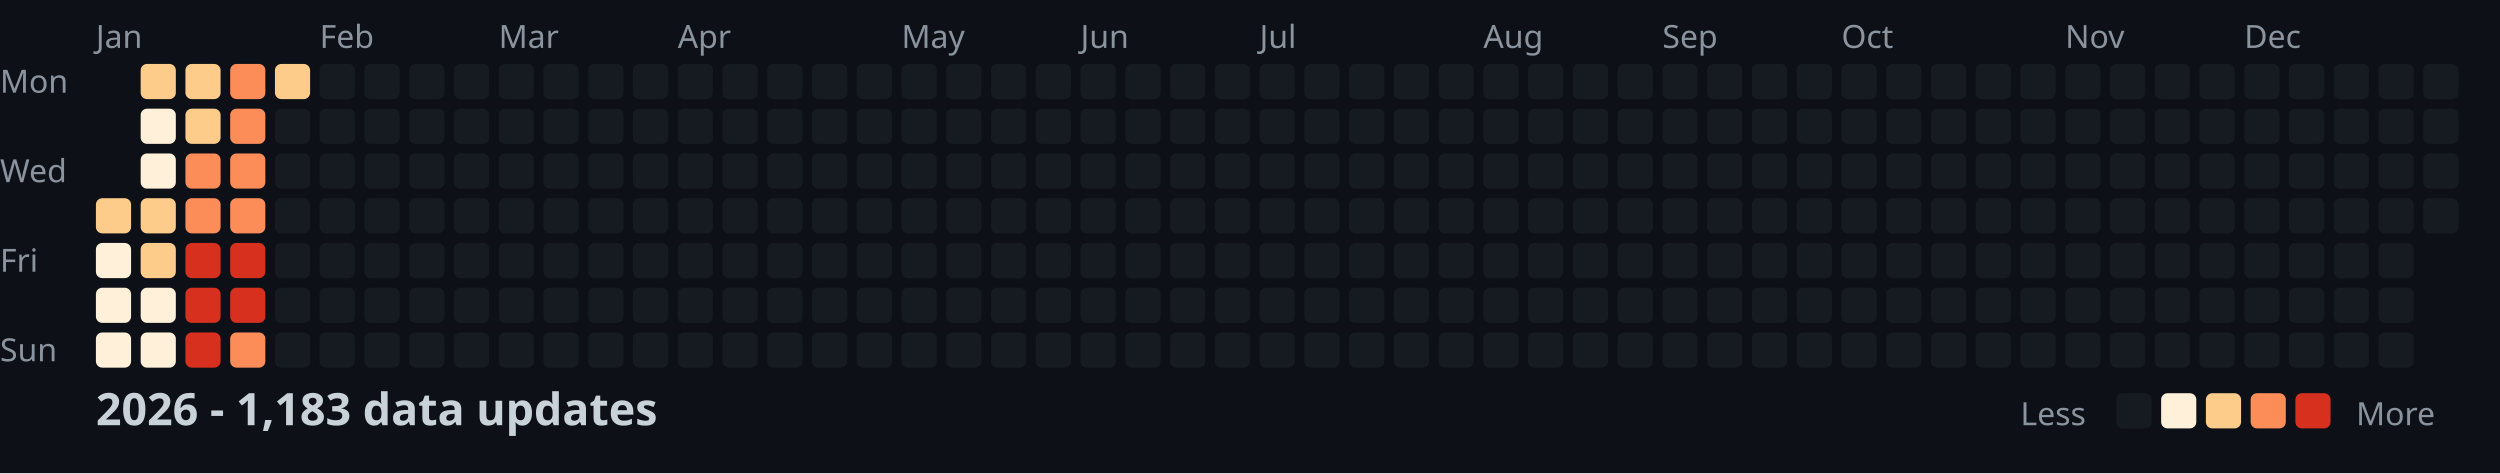
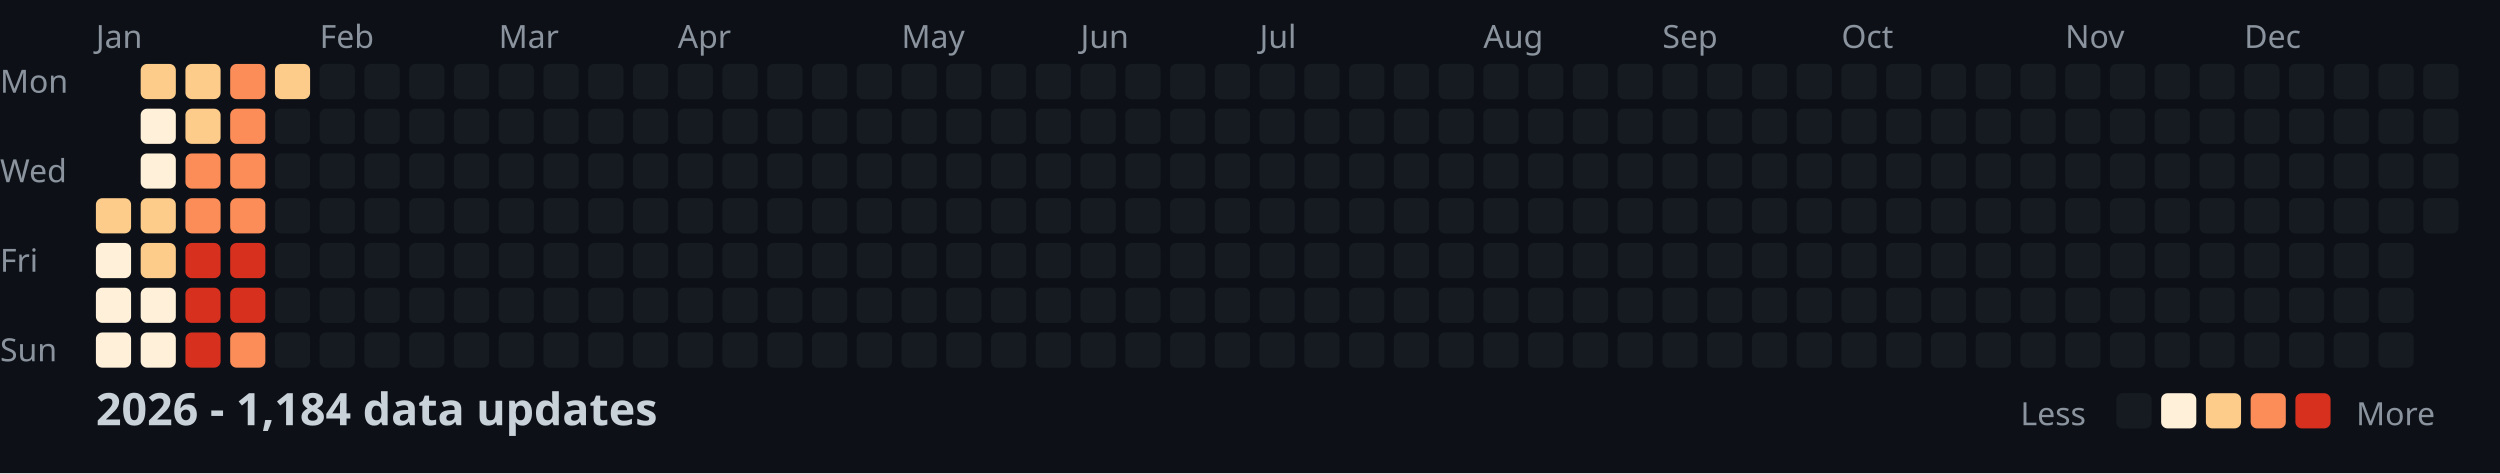
<svg xmlns="http://www.w3.org/2000/svg" width="782" height="148">
  <style>
    .month { font: 10px sans-serif; fill: #8b949e; }
    .day { font: 10px sans-serif; fill: #8b949e; }
    .title { font: bold 14px sans-serif; fill: #c9d1d9; }
    .legend { font: 10px sans-serif; fill: #8b949e; }
  </style>
  <rect width="100%" height="100%" fill="#0d1117" />
  <text x="0" y="29" class="day">Mon</text>
  <text x="0" y="57" class="day">Wed</text>
  <text x="0" y="85" class="day">Fri</text>
  <text x="0" y="113" class="day">Sun</text>
  <text x="30" y="15" class="month">Jan</text>
  <text x="100" y="15" class="month">Feb</text>
  <text x="156" y="15" class="month">Mar</text>
  <text x="212" y="15" class="month">Apr</text>
  <text x="282" y="15" class="month">May</text>
  <text x="338" y="15" class="month">Jun</text>
  <text x="394" y="15" class="month">Jul</text>
  <text x="464" y="15" class="month">Aug</text>
  <text x="520" y="15" class="month">Sep</text>
  <text x="576" y="15" class="month">Oct</text>
  <text x="646" y="15" class="month">Nov</text>
  <text x="702" y="15" class="month">Dec</text>
  <rect x="30" y="62" width="11" height="11" fill="#fdcc8a" rx="2" />
  <rect x="30" y="76" width="11" height="11" fill="#fef0d9" rx="2" />
  <rect x="30" y="90" width="11" height="11" fill="#fef0d9" rx="2" />
  <rect x="30" y="104" width="11" height="11" fill="#fef0d9" rx="2" />
  <rect x="44" y="20" width="11" height="11" fill="#fdcc8a" rx="2" />
  <rect x="44" y="34" width="11" height="11" fill="#fef0d9" rx="2" />
  <rect x="44" y="48" width="11" height="11" fill="#fef0d9" rx="2" />
  <rect x="44" y="62" width="11" height="11" fill="#fdcc8a" rx="2" />
  <rect x="44" y="76" width="11" height="11" fill="#fdcc8a" rx="2" />
  <rect x="44" y="90" width="11" height="11" fill="#fef0d9" rx="2" />
  <rect x="44" y="104" width="11" height="11" fill="#fef0d9" rx="2" />
  <rect x="58" y="20" width="11" height="11" fill="#fdcc8a" rx="2" />
  <rect x="58" y="34" width="11" height="11" fill="#fdcc8a" rx="2" />
  <rect x="58" y="48" width="11" height="11" fill="#fc8d59" rx="2" />
  <rect x="58" y="62" width="11" height="11" fill="#fc8d59" rx="2" />
  <rect x="58" y="76" width="11" height="11" fill="#d7301f" rx="2" />
  <rect x="58" y="90" width="11" height="11" fill="#d7301f" rx="2" />
  <rect x="58" y="104" width="11" height="11" fill="#d7301f" rx="2" />
  <rect x="72" y="20" width="11" height="11" fill="#fc8d59" rx="2" />
  <rect x="72" y="34" width="11" height="11" fill="#fc8d59" rx="2" />
  <rect x="72" y="48" width="11" height="11" fill="#fc8d59" rx="2" />
  <rect x="72" y="62" width="11" height="11" fill="#fc8d59" rx="2" />
  <rect x="72" y="76" width="11" height="11" fill="#d7301f" rx="2" />
  <rect x="72" y="90" width="11" height="11" fill="#d7301f" rx="2" />
  <rect x="72" y="104" width="11" height="11" fill="#fc8d59" rx="2" />
  <rect x="86" y="20" width="11" height="11" fill="#fdcc8a" rx="2" />
  <rect x="86" y="34" width="11" height="11" fill="#161b22" rx="2" />
  <rect x="86" y="48" width="11" height="11" fill="#161b22" rx="2" />
  <rect x="86" y="62" width="11" height="11" fill="#161b22" rx="2" />
  <rect x="86" y="76" width="11" height="11" fill="#161b22" rx="2" />
  <rect x="86" y="90" width="11" height="11" fill="#161b22" rx="2" />
  <rect x="86" y="104" width="11" height="11" fill="#161b22" rx="2" />
  <rect x="100" y="20" width="11" height="11" fill="#161b22" rx="2" />
  <rect x="100" y="34" width="11" height="11" fill="#161b22" rx="2" />
  <rect x="100" y="48" width="11" height="11" fill="#161b22" rx="2" />
  <rect x="100" y="62" width="11" height="11" fill="#161b22" rx="2" />
  <rect x="100" y="76" width="11" height="11" fill="#161b22" rx="2" />
  <rect x="100" y="90" width="11" height="11" fill="#161b22" rx="2" />
  <rect x="100" y="104" width="11" height="11" fill="#161b22" rx="2" />
  <rect x="114" y="20" width="11" height="11" fill="#161b22" rx="2" />
  <rect x="114" y="34" width="11" height="11" fill="#161b22" rx="2" />
  <rect x="114" y="48" width="11" height="11" fill="#161b22" rx="2" />
  <rect x="114" y="62" width="11" height="11" fill="#161b22" rx="2" />
  <rect x="114" y="76" width="11" height="11" fill="#161b22" rx="2" />
  <rect x="114" y="90" width="11" height="11" fill="#161b22" rx="2" />
  <rect x="114" y="104" width="11" height="11" fill="#161b22" rx="2" />
  <rect x="128" y="20" width="11" height="11" fill="#161b22" rx="2" />
  <rect x="128" y="34" width="11" height="11" fill="#161b22" rx="2" />
  <rect x="128" y="48" width="11" height="11" fill="#161b22" rx="2" />
  <rect x="128" y="62" width="11" height="11" fill="#161b22" rx="2" />
  <rect x="128" y="76" width="11" height="11" fill="#161b22" rx="2" />
  <rect x="128" y="90" width="11" height="11" fill="#161b22" rx="2" />
  <rect x="128" y="104" width="11" height="11" fill="#161b22" rx="2" />
  <rect x="142" y="20" width="11" height="11" fill="#161b22" rx="2" />
  <rect x="142" y="34" width="11" height="11" fill="#161b22" rx="2" />
  <rect x="142" y="48" width="11" height="11" fill="#161b22" rx="2" />
  <rect x="142" y="62" width="11" height="11" fill="#161b22" rx="2" />
  <rect x="142" y="76" width="11" height="11" fill="#161b22" rx="2" />
  <rect x="142" y="90" width="11" height="11" fill="#161b22" rx="2" />
  <rect x="142" y="104" width="11" height="11" fill="#161b22" rx="2" />
  <rect x="156" y="20" width="11" height="11" fill="#161b22" rx="2" />
  <rect x="156" y="34" width="11" height="11" fill="#161b22" rx="2" />
  <rect x="156" y="48" width="11" height="11" fill="#161b22" rx="2" />
  <rect x="156" y="62" width="11" height="11" fill="#161b22" rx="2" />
  <rect x="156" y="76" width="11" height="11" fill="#161b22" rx="2" />
  <rect x="156" y="90" width="11" height="11" fill="#161b22" rx="2" />
  <rect x="156" y="104" width="11" height="11" fill="#161b22" rx="2" />
  <rect x="170" y="20" width="11" height="11" fill="#161b22" rx="2" />
  <rect x="170" y="34" width="11" height="11" fill="#161b22" rx="2" />
  <rect x="170" y="48" width="11" height="11" fill="#161b22" rx="2" />
  <rect x="170" y="62" width="11" height="11" fill="#161b22" rx="2" />
  <rect x="170" y="76" width="11" height="11" fill="#161b22" rx="2" />
  <rect x="170" y="90" width="11" height="11" fill="#161b22" rx="2" />
  <rect x="170" y="104" width="11" height="11" fill="#161b22" rx="2" />
  <rect x="184" y="20" width="11" height="11" fill="#161b22" rx="2" />
  <rect x="184" y="34" width="11" height="11" fill="#161b22" rx="2" />
  <rect x="184" y="48" width="11" height="11" fill="#161b22" rx="2" />
  <rect x="184" y="62" width="11" height="11" fill="#161b22" rx="2" />
  <rect x="184" y="76" width="11" height="11" fill="#161b22" rx="2" />
  <rect x="184" y="90" width="11" height="11" fill="#161b22" rx="2" />
  <rect x="184" y="104" width="11" height="11" fill="#161b22" rx="2" />
  <rect x="198" y="20" width="11" height="11" fill="#161b22" rx="2" />
  <rect x="198" y="34" width="11" height="11" fill="#161b22" rx="2" />
  <rect x="198" y="48" width="11" height="11" fill="#161b22" rx="2" />
  <rect x="198" y="62" width="11" height="11" fill="#161b22" rx="2" />
  <rect x="198" y="76" width="11" height="11" fill="#161b22" rx="2" />
  <rect x="198" y="90" width="11" height="11" fill="#161b22" rx="2" />
  <rect x="198" y="104" width="11" height="11" fill="#161b22" rx="2" />
  <rect x="212" y="20" width="11" height="11" fill="#161b22" rx="2" />
  <rect x="212" y="34" width="11" height="11" fill="#161b22" rx="2" />
  <rect x="212" y="48" width="11" height="11" fill="#161b22" rx="2" />
  <rect x="212" y="62" width="11" height="11" fill="#161b22" rx="2" />
  <rect x="212" y="76" width="11" height="11" fill="#161b22" rx="2" />
  <rect x="212" y="90" width="11" height="11" fill="#161b22" rx="2" />
  <rect x="212" y="104" width="11" height="11" fill="#161b22" rx="2" />
  <rect x="226" y="20" width="11" height="11" fill="#161b22" rx="2" />
  <rect x="226" y="34" width="11" height="11" fill="#161b22" rx="2" />
  <rect x="226" y="48" width="11" height="11" fill="#161b22" rx="2" />
  <rect x="226" y="62" width="11" height="11" fill="#161b22" rx="2" />
  <rect x="226" y="76" width="11" height="11" fill="#161b22" rx="2" />
  <rect x="226" y="90" width="11" height="11" fill="#161b22" rx="2" />
  <rect x="226" y="104" width="11" height="11" fill="#161b22" rx="2" />
  <rect x="240" y="20" width="11" height="11" fill="#161b22" rx="2" />
  <rect x="240" y="34" width="11" height="11" fill="#161b22" rx="2" />
  <rect x="240" y="48" width="11" height="11" fill="#161b22" rx="2" />
  <rect x="240" y="62" width="11" height="11" fill="#161b22" rx="2" />
  <rect x="240" y="76" width="11" height="11" fill="#161b22" rx="2" />
  <rect x="240" y="90" width="11" height="11" fill="#161b22" rx="2" />
  <rect x="240" y="104" width="11" height="11" fill="#161b22" rx="2" />
  <rect x="254" y="20" width="11" height="11" fill="#161b22" rx="2" />
  <rect x="254" y="34" width="11" height="11" fill="#161b22" rx="2" />
  <rect x="254" y="48" width="11" height="11" fill="#161b22" rx="2" />
  <rect x="254" y="62" width="11" height="11" fill="#161b22" rx="2" />
  <rect x="254" y="76" width="11" height="11" fill="#161b22" rx="2" />
  <rect x="254" y="90" width="11" height="11" fill="#161b22" rx="2" />
  <rect x="254" y="104" width="11" height="11" fill="#161b22" rx="2" />
  <rect x="268" y="20" width="11" height="11" fill="#161b22" rx="2" />
  <rect x="268" y="34" width="11" height="11" fill="#161b22" rx="2" />
  <rect x="268" y="48" width="11" height="11" fill="#161b22" rx="2" />
  <rect x="268" y="62" width="11" height="11" fill="#161b22" rx="2" />
  <rect x="268" y="76" width="11" height="11" fill="#161b22" rx="2" />
  <rect x="268" y="90" width="11" height="11" fill="#161b22" rx="2" />
  <rect x="268" y="104" width="11" height="11" fill="#161b22" rx="2" />
  <rect x="282" y="20" width="11" height="11" fill="#161b22" rx="2" />
  <rect x="282" y="34" width="11" height="11" fill="#161b22" rx="2" />
  <rect x="282" y="48" width="11" height="11" fill="#161b22" rx="2" />
  <rect x="282" y="62" width="11" height="11" fill="#161b22" rx="2" />
  <rect x="282" y="76" width="11" height="11" fill="#161b22" rx="2" />
  <rect x="282" y="90" width="11" height="11" fill="#161b22" rx="2" />
  <rect x="282" y="104" width="11" height="11" fill="#161b22" rx="2" />
  <rect x="296" y="20" width="11" height="11" fill="#161b22" rx="2" />
  <rect x="296" y="34" width="11" height="11" fill="#161b22" rx="2" />
  <rect x="296" y="48" width="11" height="11" fill="#161b22" rx="2" />
  <rect x="296" y="62" width="11" height="11" fill="#161b22" rx="2" />
  <rect x="296" y="76" width="11" height="11" fill="#161b22" rx="2" />
  <rect x="296" y="90" width="11" height="11" fill="#161b22" rx="2" />
  <rect x="296" y="104" width="11" height="11" fill="#161b22" rx="2" />
  <rect x="310" y="20" width="11" height="11" fill="#161b22" rx="2" />
  <rect x="310" y="34" width="11" height="11" fill="#161b22" rx="2" />
  <rect x="310" y="48" width="11" height="11" fill="#161b22" rx="2" />
  <rect x="310" y="62" width="11" height="11" fill="#161b22" rx="2" />
  <rect x="310" y="76" width="11" height="11" fill="#161b22" rx="2" />
  <rect x="310" y="90" width="11" height="11" fill="#161b22" rx="2" />
  <rect x="310" y="104" width="11" height="11" fill="#161b22" rx="2" />
  <rect x="324" y="20" width="11" height="11" fill="#161b22" rx="2" />
  <rect x="324" y="34" width="11" height="11" fill="#161b22" rx="2" />
  <rect x="324" y="48" width="11" height="11" fill="#161b22" rx="2" />
  <rect x="324" y="62" width="11" height="11" fill="#161b22" rx="2" />
  <rect x="324" y="76" width="11" height="11" fill="#161b22" rx="2" />
  <rect x="324" y="90" width="11" height="11" fill="#161b22" rx="2" />
  <rect x="324" y="104" width="11" height="11" fill="#161b22" rx="2" />
  <rect x="338" y="20" width="11" height="11" fill="#161b22" rx="2" />
  <rect x="338" y="34" width="11" height="11" fill="#161b22" rx="2" />
  <rect x="338" y="48" width="11" height="11" fill="#161b22" rx="2" />
  <rect x="338" y="62" width="11" height="11" fill="#161b22" rx="2" />
  <rect x="338" y="76" width="11" height="11" fill="#161b22" rx="2" />
  <rect x="338" y="90" width="11" height="11" fill="#161b22" rx="2" />
  <rect x="338" y="104" width="11" height="11" fill="#161b22" rx="2" />
  <rect x="352" y="20" width="11" height="11" fill="#161b22" rx="2" />
  <rect x="352" y="34" width="11" height="11" fill="#161b22" rx="2" />
  <rect x="352" y="48" width="11" height="11" fill="#161b22" rx="2" />
  <rect x="352" y="62" width="11" height="11" fill="#161b22" rx="2" />
  <rect x="352" y="76" width="11" height="11" fill="#161b22" rx="2" />
  <rect x="352" y="90" width="11" height="11" fill="#161b22" rx="2" />
  <rect x="352" y="104" width="11" height="11" fill="#161b22" rx="2" />
  <rect x="366" y="20" width="11" height="11" fill="#161b22" rx="2" />
  <rect x="366" y="34" width="11" height="11" fill="#161b22" rx="2" />
  <rect x="366" y="48" width="11" height="11" fill="#161b22" rx="2" />
  <rect x="366" y="62" width="11" height="11" fill="#161b22" rx="2" />
  <rect x="366" y="76" width="11" height="11" fill="#161b22" rx="2" />
  <rect x="366" y="90" width="11" height="11" fill="#161b22" rx="2" />
  <rect x="366" y="104" width="11" height="11" fill="#161b22" rx="2" />
  <rect x="380" y="20" width="11" height="11" fill="#161b22" rx="2" />
  <rect x="380" y="34" width="11" height="11" fill="#161b22" rx="2" />
  <rect x="380" y="48" width="11" height="11" fill="#161b22" rx="2" />
  <rect x="380" y="62" width="11" height="11" fill="#161b22" rx="2" />
  <rect x="380" y="76" width="11" height="11" fill="#161b22" rx="2" />
  <rect x="380" y="90" width="11" height="11" fill="#161b22" rx="2" />
  <rect x="380" y="104" width="11" height="11" fill="#161b22" rx="2" />
  <rect x="394" y="20" width="11" height="11" fill="#161b22" rx="2" />
  <rect x="394" y="34" width="11" height="11" fill="#161b22" rx="2" />
  <rect x="394" y="48" width="11" height="11" fill="#161b22" rx="2" />
  <rect x="394" y="62" width="11" height="11" fill="#161b22" rx="2" />
  <rect x="394" y="76" width="11" height="11" fill="#161b22" rx="2" />
  <rect x="394" y="90" width="11" height="11" fill="#161b22" rx="2" />
  <rect x="394" y="104" width="11" height="11" fill="#161b22" rx="2" />
  <rect x="408" y="20" width="11" height="11" fill="#161b22" rx="2" />
  <rect x="408" y="34" width="11" height="11" fill="#161b22" rx="2" />
  <rect x="408" y="48" width="11" height="11" fill="#161b22" rx="2" />
  <rect x="408" y="62" width="11" height="11" fill="#161b22" rx="2" />
  <rect x="408" y="76" width="11" height="11" fill="#161b22" rx="2" />
  <rect x="408" y="90" width="11" height="11" fill="#161b22" rx="2" />
  <rect x="408" y="104" width="11" height="11" fill="#161b22" rx="2" />
  <rect x="422" y="20" width="11" height="11" fill="#161b22" rx="2" />
  <rect x="422" y="34" width="11" height="11" fill="#161b22" rx="2" />
  <rect x="422" y="48" width="11" height="11" fill="#161b22" rx="2" />
  <rect x="422" y="62" width="11" height="11" fill="#161b22" rx="2" />
  <rect x="422" y="76" width="11" height="11" fill="#161b22" rx="2" />
  <rect x="422" y="90" width="11" height="11" fill="#161b22" rx="2" />
  <rect x="422" y="104" width="11" height="11" fill="#161b22" rx="2" />
  <rect x="436" y="20" width="11" height="11" fill="#161b22" rx="2" />
  <rect x="436" y="34" width="11" height="11" fill="#161b22" rx="2" />
  <rect x="436" y="48" width="11" height="11" fill="#161b22" rx="2" />
  <rect x="436" y="62" width="11" height="11" fill="#161b22" rx="2" />
  <rect x="436" y="76" width="11" height="11" fill="#161b22" rx="2" />
  <rect x="436" y="90" width="11" height="11" fill="#161b22" rx="2" />
  <rect x="436" y="104" width="11" height="11" fill="#161b22" rx="2" />
  <rect x="450" y="20" width="11" height="11" fill="#161b22" rx="2" />
  <rect x="450" y="34" width="11" height="11" fill="#161b22" rx="2" />
  <rect x="450" y="48" width="11" height="11" fill="#161b22" rx="2" />
  <rect x="450" y="62" width="11" height="11" fill="#161b22" rx="2" />
  <rect x="450" y="76" width="11" height="11" fill="#161b22" rx="2" />
  <rect x="450" y="90" width="11" height="11" fill="#161b22" rx="2" />
  <rect x="450" y="104" width="11" height="11" fill="#161b22" rx="2" />
  <rect x="464" y="20" width="11" height="11" fill="#161b22" rx="2" />
  <rect x="464" y="34" width="11" height="11" fill="#161b22" rx="2" />
  <rect x="464" y="48" width="11" height="11" fill="#161b22" rx="2" />
  <rect x="464" y="62" width="11" height="11" fill="#161b22" rx="2" />
  <rect x="464" y="76" width="11" height="11" fill="#161b22" rx="2" />
  <rect x="464" y="90" width="11" height="11" fill="#161b22" rx="2" />
  <rect x="464" y="104" width="11" height="11" fill="#161b22" rx="2" />
  <rect x="478" y="20" width="11" height="11" fill="#161b22" rx="2" />
  <rect x="478" y="34" width="11" height="11" fill="#161b22" rx="2" />
  <rect x="478" y="48" width="11" height="11" fill="#161b22" rx="2" />
  <rect x="478" y="62" width="11" height="11" fill="#161b22" rx="2" />
  <rect x="478" y="76" width="11" height="11" fill="#161b22" rx="2" />
  <rect x="478" y="90" width="11" height="11" fill="#161b22" rx="2" />
  <rect x="478" y="104" width="11" height="11" fill="#161b22" rx="2" />
  <rect x="492" y="20" width="11" height="11" fill="#161b22" rx="2" />
  <rect x="492" y="34" width="11" height="11" fill="#161b22" rx="2" />
  <rect x="492" y="48" width="11" height="11" fill="#161b22" rx="2" />
  <rect x="492" y="62" width="11" height="11" fill="#161b22" rx="2" />
  <rect x="492" y="76" width="11" height="11" fill="#161b22" rx="2" />
  <rect x="492" y="90" width="11" height="11" fill="#161b22" rx="2" />
  <rect x="492" y="104" width="11" height="11" fill="#161b22" rx="2" />
  <rect x="506" y="20" width="11" height="11" fill="#161b22" rx="2" />
  <rect x="506" y="34" width="11" height="11" fill="#161b22" rx="2" />
  <rect x="506" y="48" width="11" height="11" fill="#161b22" rx="2" />
  <rect x="506" y="62" width="11" height="11" fill="#161b22" rx="2" />
  <rect x="506" y="76" width="11" height="11" fill="#161b22" rx="2" />
  <rect x="506" y="90" width="11" height="11" fill="#161b22" rx="2" />
  <rect x="506" y="104" width="11" height="11" fill="#161b22" rx="2" />
  <rect x="520" y="20" width="11" height="11" fill="#161b22" rx="2" />
  <rect x="520" y="34" width="11" height="11" fill="#161b22" rx="2" />
  <rect x="520" y="48" width="11" height="11" fill="#161b22" rx="2" />
  <rect x="520" y="62" width="11" height="11" fill="#161b22" rx="2" />
  <rect x="520" y="76" width="11" height="11" fill="#161b22" rx="2" />
  <rect x="520" y="90" width="11" height="11" fill="#161b22" rx="2" />
  <rect x="520" y="104" width="11" height="11" fill="#161b22" rx="2" />
  <rect x="534" y="20" width="11" height="11" fill="#161b22" rx="2" />
  <rect x="534" y="34" width="11" height="11" fill="#161b22" rx="2" />
  <rect x="534" y="48" width="11" height="11" fill="#161b22" rx="2" />
  <rect x="534" y="62" width="11" height="11" fill="#161b22" rx="2" />
  <rect x="534" y="76" width="11" height="11" fill="#161b22" rx="2" />
  <rect x="534" y="90" width="11" height="11" fill="#161b22" rx="2" />
  <rect x="534" y="104" width="11" height="11" fill="#161b22" rx="2" />
  <rect x="548" y="20" width="11" height="11" fill="#161b22" rx="2" />
  <rect x="548" y="34" width="11" height="11" fill="#161b22" rx="2" />
  <rect x="548" y="48" width="11" height="11" fill="#161b22" rx="2" />
  <rect x="548" y="62" width="11" height="11" fill="#161b22" rx="2" />
  <rect x="548" y="76" width="11" height="11" fill="#161b22" rx="2" />
  <rect x="548" y="90" width="11" height="11" fill="#161b22" rx="2" />
  <rect x="548" y="104" width="11" height="11" fill="#161b22" rx="2" />
  <rect x="562" y="20" width="11" height="11" fill="#161b22" rx="2" />
  <rect x="562" y="34" width="11" height="11" fill="#161b22" rx="2" />
  <rect x="562" y="48" width="11" height="11" fill="#161b22" rx="2" />
  <rect x="562" y="62" width="11" height="11" fill="#161b22" rx="2" />
  <rect x="562" y="76" width="11" height="11" fill="#161b22" rx="2" />
  <rect x="562" y="90" width="11" height="11" fill="#161b22" rx="2" />
  <rect x="562" y="104" width="11" height="11" fill="#161b22" rx="2" />
  <rect x="576" y="20" width="11" height="11" fill="#161b22" rx="2" />
  <rect x="576" y="34" width="11" height="11" fill="#161b22" rx="2" />
  <rect x="576" y="48" width="11" height="11" fill="#161b22" rx="2" />
  <rect x="576" y="62" width="11" height="11" fill="#161b22" rx="2" />
  <rect x="576" y="76" width="11" height="11" fill="#161b22" rx="2" />
  <rect x="576" y="90" width="11" height="11" fill="#161b22" rx="2" />
  <rect x="576" y="104" width="11" height="11" fill="#161b22" rx="2" />
  <rect x="590" y="20" width="11" height="11" fill="#161b22" rx="2" />
  <rect x="590" y="34" width="11" height="11" fill="#161b22" rx="2" />
  <rect x="590" y="48" width="11" height="11" fill="#161b22" rx="2" />
  <rect x="590" y="62" width="11" height="11" fill="#161b22" rx="2" />
  <rect x="590" y="76" width="11" height="11" fill="#161b22" rx="2" />
  <rect x="590" y="90" width="11" height="11" fill="#161b22" rx="2" />
  <rect x="590" y="104" width="11" height="11" fill="#161b22" rx="2" />
  <rect x="604" y="20" width="11" height="11" fill="#161b22" rx="2" />
  <rect x="604" y="34" width="11" height="11" fill="#161b22" rx="2" />
  <rect x="604" y="48" width="11" height="11" fill="#161b22" rx="2" />
  <rect x="604" y="62" width="11" height="11" fill="#161b22" rx="2" />
  <rect x="604" y="76" width="11" height="11" fill="#161b22" rx="2" />
  <rect x="604" y="90" width="11" height="11" fill="#161b22" rx="2" />
  <rect x="604" y="104" width="11" height="11" fill="#161b22" rx="2" />
  <rect x="618" y="20" width="11" height="11" fill="#161b22" rx="2" />
  <rect x="618" y="34" width="11" height="11" fill="#161b22" rx="2" />
  <rect x="618" y="48" width="11" height="11" fill="#161b22" rx="2" />
  <rect x="618" y="62" width="11" height="11" fill="#161b22" rx="2" />
  <rect x="618" y="76" width="11" height="11" fill="#161b22" rx="2" />
  <rect x="618" y="90" width="11" height="11" fill="#161b22" rx="2" />
  <rect x="618" y="104" width="11" height="11" fill="#161b22" rx="2" />
  <rect x="632" y="20" width="11" height="11" fill="#161b22" rx="2" />
  <rect x="632" y="34" width="11" height="11" fill="#161b22" rx="2" />
  <rect x="632" y="48" width="11" height="11" fill="#161b22" rx="2" />
  <rect x="632" y="62" width="11" height="11" fill="#161b22" rx="2" />
  <rect x="632" y="76" width="11" height="11" fill="#161b22" rx="2" />
  <rect x="632" y="90" width="11" height="11" fill="#161b22" rx="2" />
  <rect x="632" y="104" width="11" height="11" fill="#161b22" rx="2" />
  <rect x="646" y="20" width="11" height="11" fill="#161b22" rx="2" />
  <rect x="646" y="34" width="11" height="11" fill="#161b22" rx="2" />
  <rect x="646" y="48" width="11" height="11" fill="#161b22" rx="2" />
  <rect x="646" y="62" width="11" height="11" fill="#161b22" rx="2" />
  <rect x="646" y="76" width="11" height="11" fill="#161b22" rx="2" />
  <rect x="646" y="90" width="11" height="11" fill="#161b22" rx="2" />
  <rect x="646" y="104" width="11" height="11" fill="#161b22" rx="2" />
  <rect x="660" y="20" width="11" height="11" fill="#161b22" rx="2" />
  <rect x="660" y="34" width="11" height="11" fill="#161b22" rx="2" />
  <rect x="660" y="48" width="11" height="11" fill="#161b22" rx="2" />
  <rect x="660" y="62" width="11" height="11" fill="#161b22" rx="2" />
  <rect x="660" y="76" width="11" height="11" fill="#161b22" rx="2" />
  <rect x="660" y="90" width="11" height="11" fill="#161b22" rx="2" />
  <rect x="660" y="104" width="11" height="11" fill="#161b22" rx="2" />
  <rect x="674" y="20" width="11" height="11" fill="#161b22" rx="2" />
  <rect x="674" y="34" width="11" height="11" fill="#161b22" rx="2" />
  <rect x="674" y="48" width="11" height="11" fill="#161b22" rx="2" />
  <rect x="674" y="62" width="11" height="11" fill="#161b22" rx="2" />
  <rect x="674" y="76" width="11" height="11" fill="#161b22" rx="2" />
  <rect x="674" y="90" width="11" height="11" fill="#161b22" rx="2" />
  <rect x="674" y="104" width="11" height="11" fill="#161b22" rx="2" />
  <rect x="688" y="20" width="11" height="11" fill="#161b22" rx="2" />
  <rect x="688" y="34" width="11" height="11" fill="#161b22" rx="2" />
  <rect x="688" y="48" width="11" height="11" fill="#161b22" rx="2" />
  <rect x="688" y="62" width="11" height="11" fill="#161b22" rx="2" />
  <rect x="688" y="76" width="11" height="11" fill="#161b22" rx="2" />
  <rect x="688" y="90" width="11" height="11" fill="#161b22" rx="2" />
  <rect x="688" y="104" width="11" height="11" fill="#161b22" rx="2" />
  <rect x="702" y="20" width="11" height="11" fill="#161b22" rx="2" />
  <rect x="702" y="34" width="11" height="11" fill="#161b22" rx="2" />
  <rect x="702" y="48" width="11" height="11" fill="#161b22" rx="2" />
  <rect x="702" y="62" width="11" height="11" fill="#161b22" rx="2" />
  <rect x="702" y="76" width="11" height="11" fill="#161b22" rx="2" />
  <rect x="702" y="90" width="11" height="11" fill="#161b22" rx="2" />
  <rect x="702" y="104" width="11" height="11" fill="#161b22" rx="2" />
  <rect x="716" y="20" width="11" height="11" fill="#161b22" rx="2" />
  <rect x="716" y="34" width="11" height="11" fill="#161b22" rx="2" />
  <rect x="716" y="48" width="11" height="11" fill="#161b22" rx="2" />
  <rect x="716" y="62" width="11" height="11" fill="#161b22" rx="2" />
  <rect x="716" y="76" width="11" height="11" fill="#161b22" rx="2" />
  <rect x="716" y="90" width="11" height="11" fill="#161b22" rx="2" />
  <rect x="716" y="104" width="11" height="11" fill="#161b22" rx="2" />
  <rect x="730" y="20" width="11" height="11" fill="#161b22" rx="2" />
  <rect x="730" y="34" width="11" height="11" fill="#161b22" rx="2" />
  <rect x="730" y="48" width="11" height="11" fill="#161b22" rx="2" />
  <rect x="730" y="62" width="11" height="11" fill="#161b22" rx="2" />
  <rect x="730" y="76" width="11" height="11" fill="#161b22" rx="2" />
  <rect x="730" y="90" width="11" height="11" fill="#161b22" rx="2" />
  <rect x="730" y="104" width="11" height="11" fill="#161b22" rx="2" />
  <rect x="744" y="20" width="11" height="11" fill="#161b22" rx="2" />
  <rect x="744" y="34" width="11" height="11" fill="#161b22" rx="2" />
  <rect x="744" y="48" width="11" height="11" fill="#161b22" rx="2" />
  <rect x="744" y="62" width="11" height="11" fill="#161b22" rx="2" />
  <rect x="744" y="76" width="11" height="11" fill="#161b22" rx="2" />
  <rect x="744" y="90" width="11" height="11" fill="#161b22" rx="2" />
  <rect x="744" y="104" width="11" height="11" fill="#161b22" rx="2" />
  <rect x="758" y="20" width="11" height="11" fill="#161b22" rx="2" />
  <rect x="758" y="34" width="11" height="11" fill="#161b22" rx="2" />
  <rect x="758" y="48" width="11" height="11" fill="#161b22" rx="2" />
  <rect x="758" y="62" width="11" height="11" fill="#161b22" rx="2" />
-   <text x="30" y="133" class="title">2026 - 1,183 data updates</text>
+   <text x="30" y="133" class="title">2026 - 1,184 data updates</text>
  <text x="632" y="133" class="legend">Less</text>
  <rect x="662" y="123" width="11" height="11" fill="#161b22" rx="2" />
  <rect x="676" y="123" width="11" height="11" fill="#fef0d9" rx="2" />
  <rect x="690" y="123" width="11" height="11" fill="#fdcc8a" rx="2" />
  <rect x="704" y="123" width="11" height="11" fill="#fc8d59" rx="2" />
  <rect x="718" y="123" width="11" height="11" fill="#d7301f" rx="2" />
  <text x="737" y="133" class="legend">More</text>
</svg>
